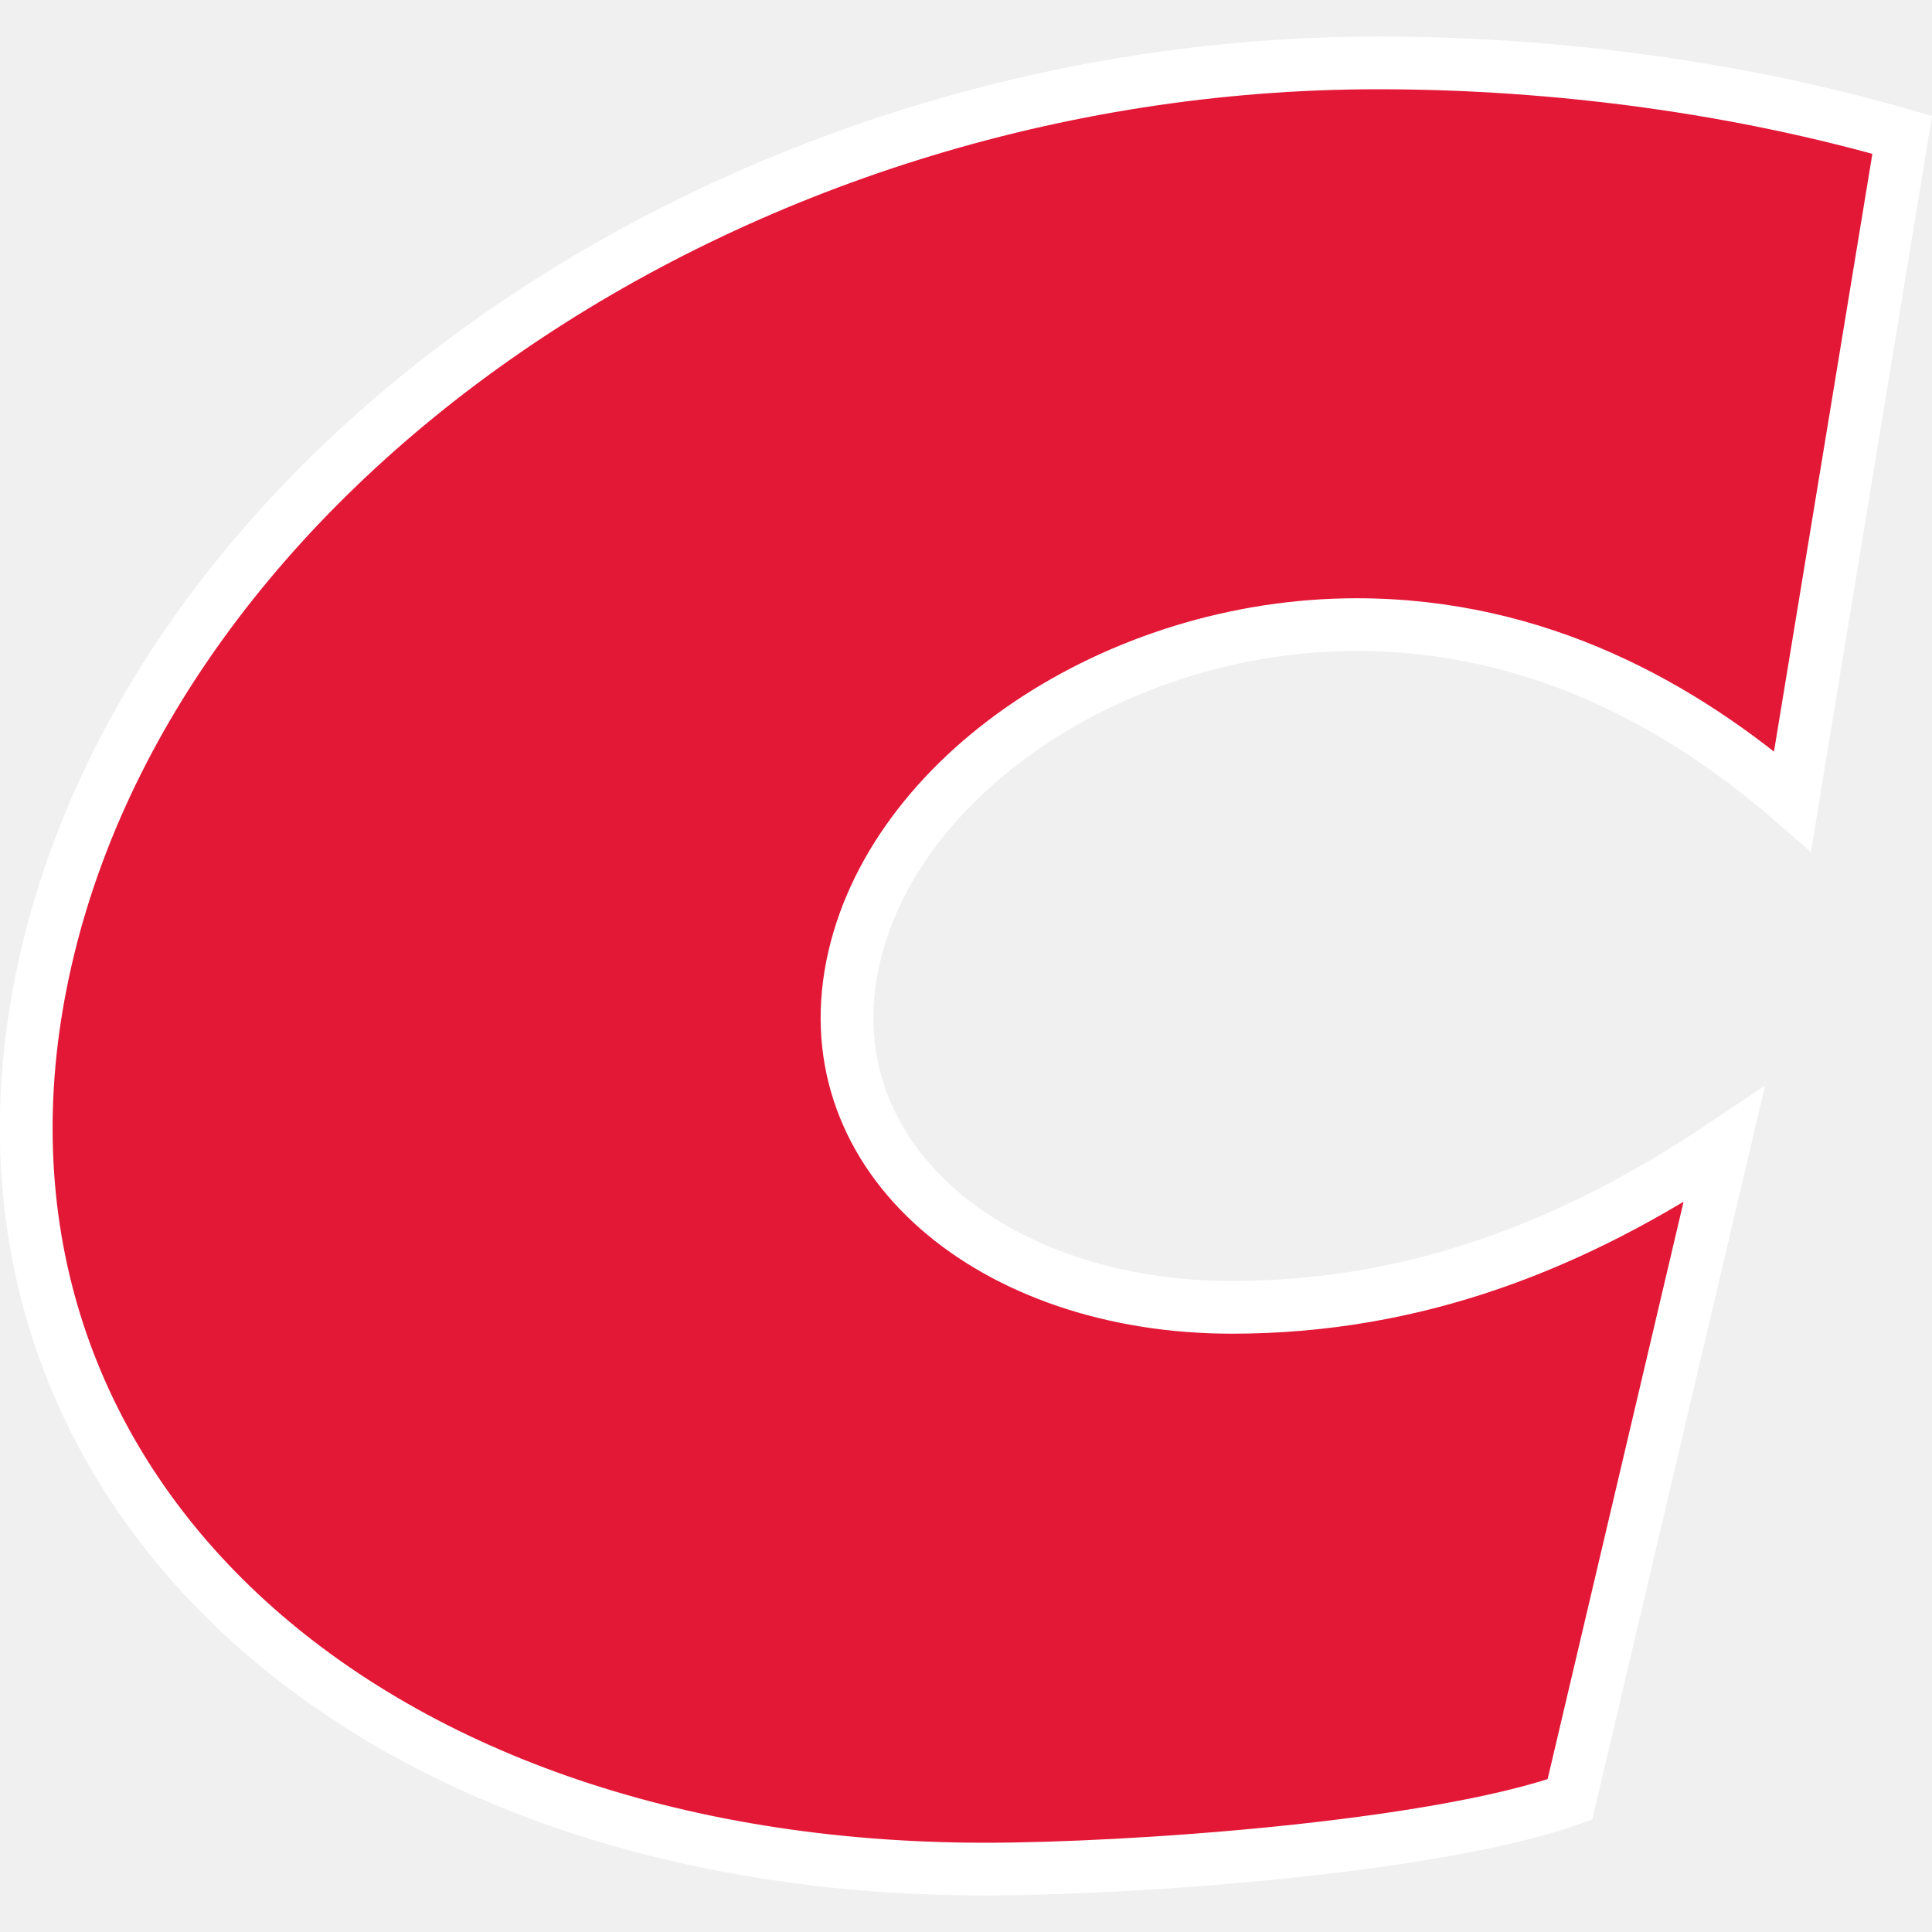
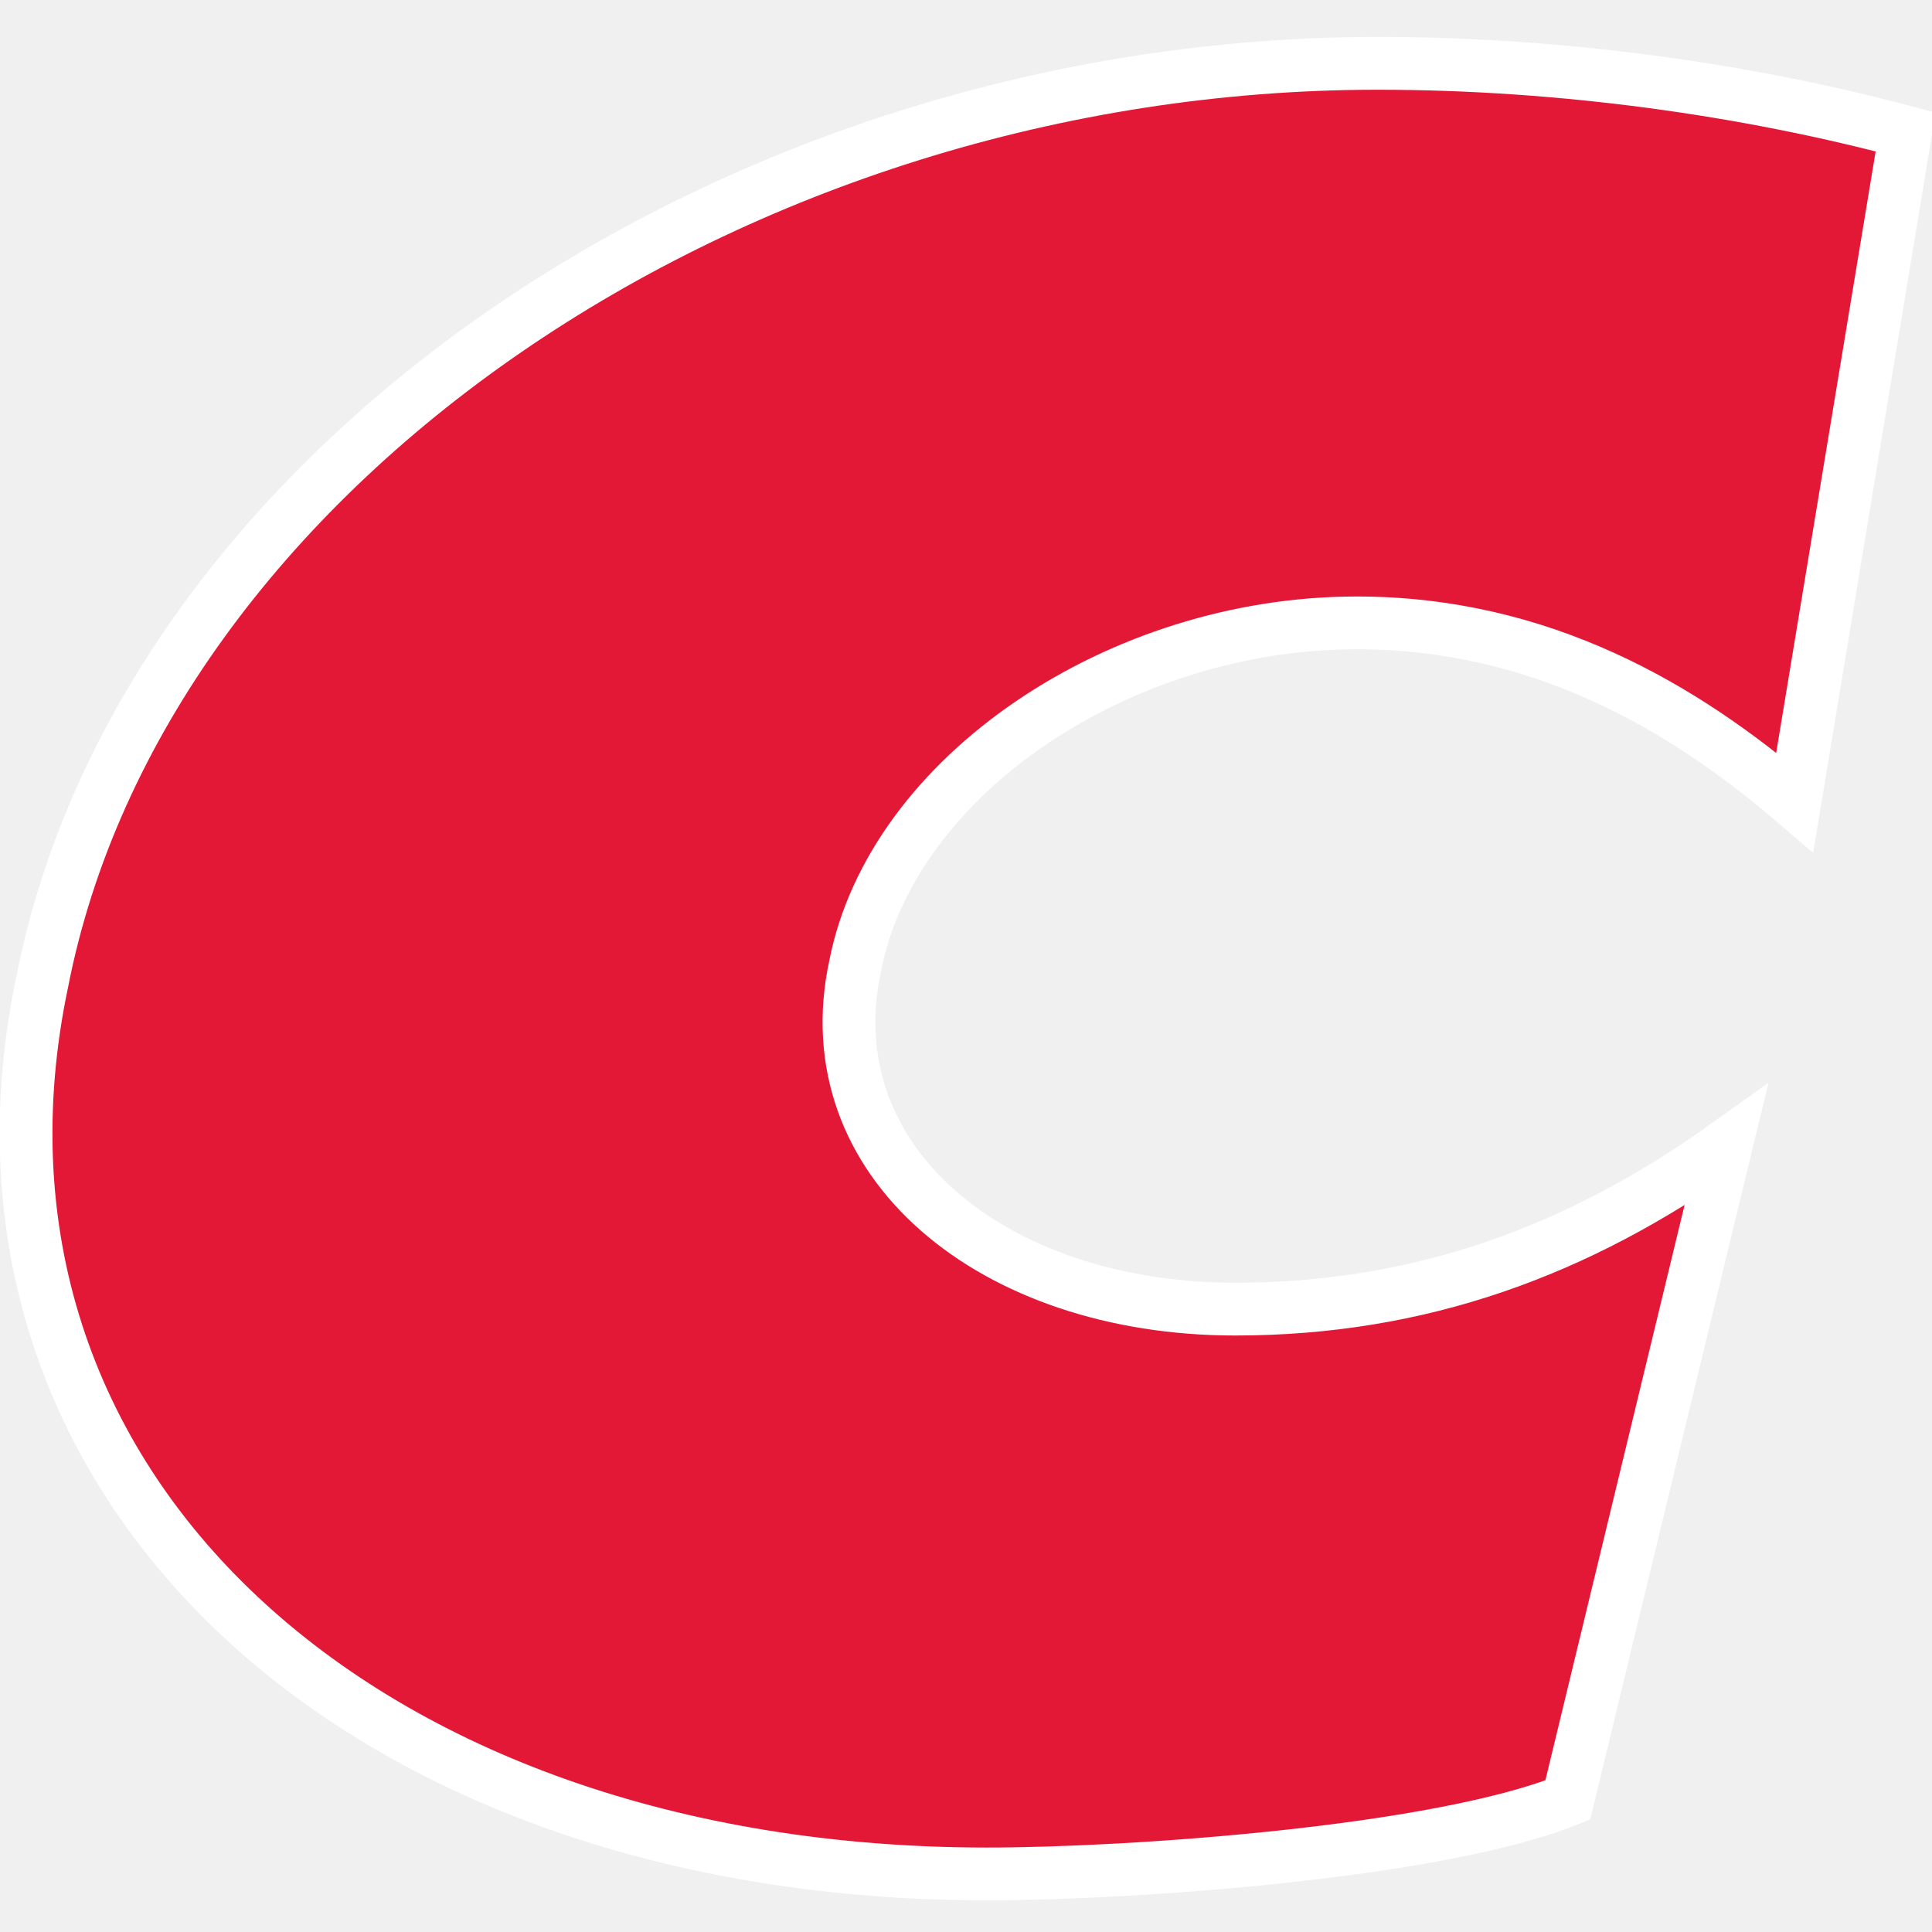
- <svg xmlns="http://www.w3.org/2000/svg" viewBox="208.5 290.5 36.644 36.644" width="36.644" height="36.644">
-   <path d="M244.579 293.058c-3.045-.88-6.501-1.365-9.944-1.365-12.271 0-23.424 7.75-25.357 17.438-1.89 9.468 5.97 16.82 17.908 16.82 2.72 0 8.464-.395 11.09-1.32l2.924-12.418c-2.821 1.894-5.834 3.083-9.333 3.083-4.553 0-7.932-2.82-7.203-6.475.72-3.61 5.013-6.474 9.565-6.474 3.442 0 6.188 1.542 8.27 3.347z" fill="#e31837" stroke="#fff" />
+ <svg xmlns="http://www.w3.org/2000/svg" viewBox="208.5 290.5 36.6 36.6">
+   <path fill="#e31837" stroke="#fff" d="M244.6 293c-3-.8-6.5-1.3-10-1.3-12.2 0-23.4 7.7-25.3 17.4-2 9.5 6 16.9 17.9 16.9 2.7 0 8.5-.4 11-1.4l3-12.4c-2.8 2-5.8 3.1-9.3 3.1-4.6 0-8-2.8-7.2-6.5.7-3.6 5-6.5 9.5-6.5 3.5 0 6.2 1.6 8.3 3.4z" />
</svg>
